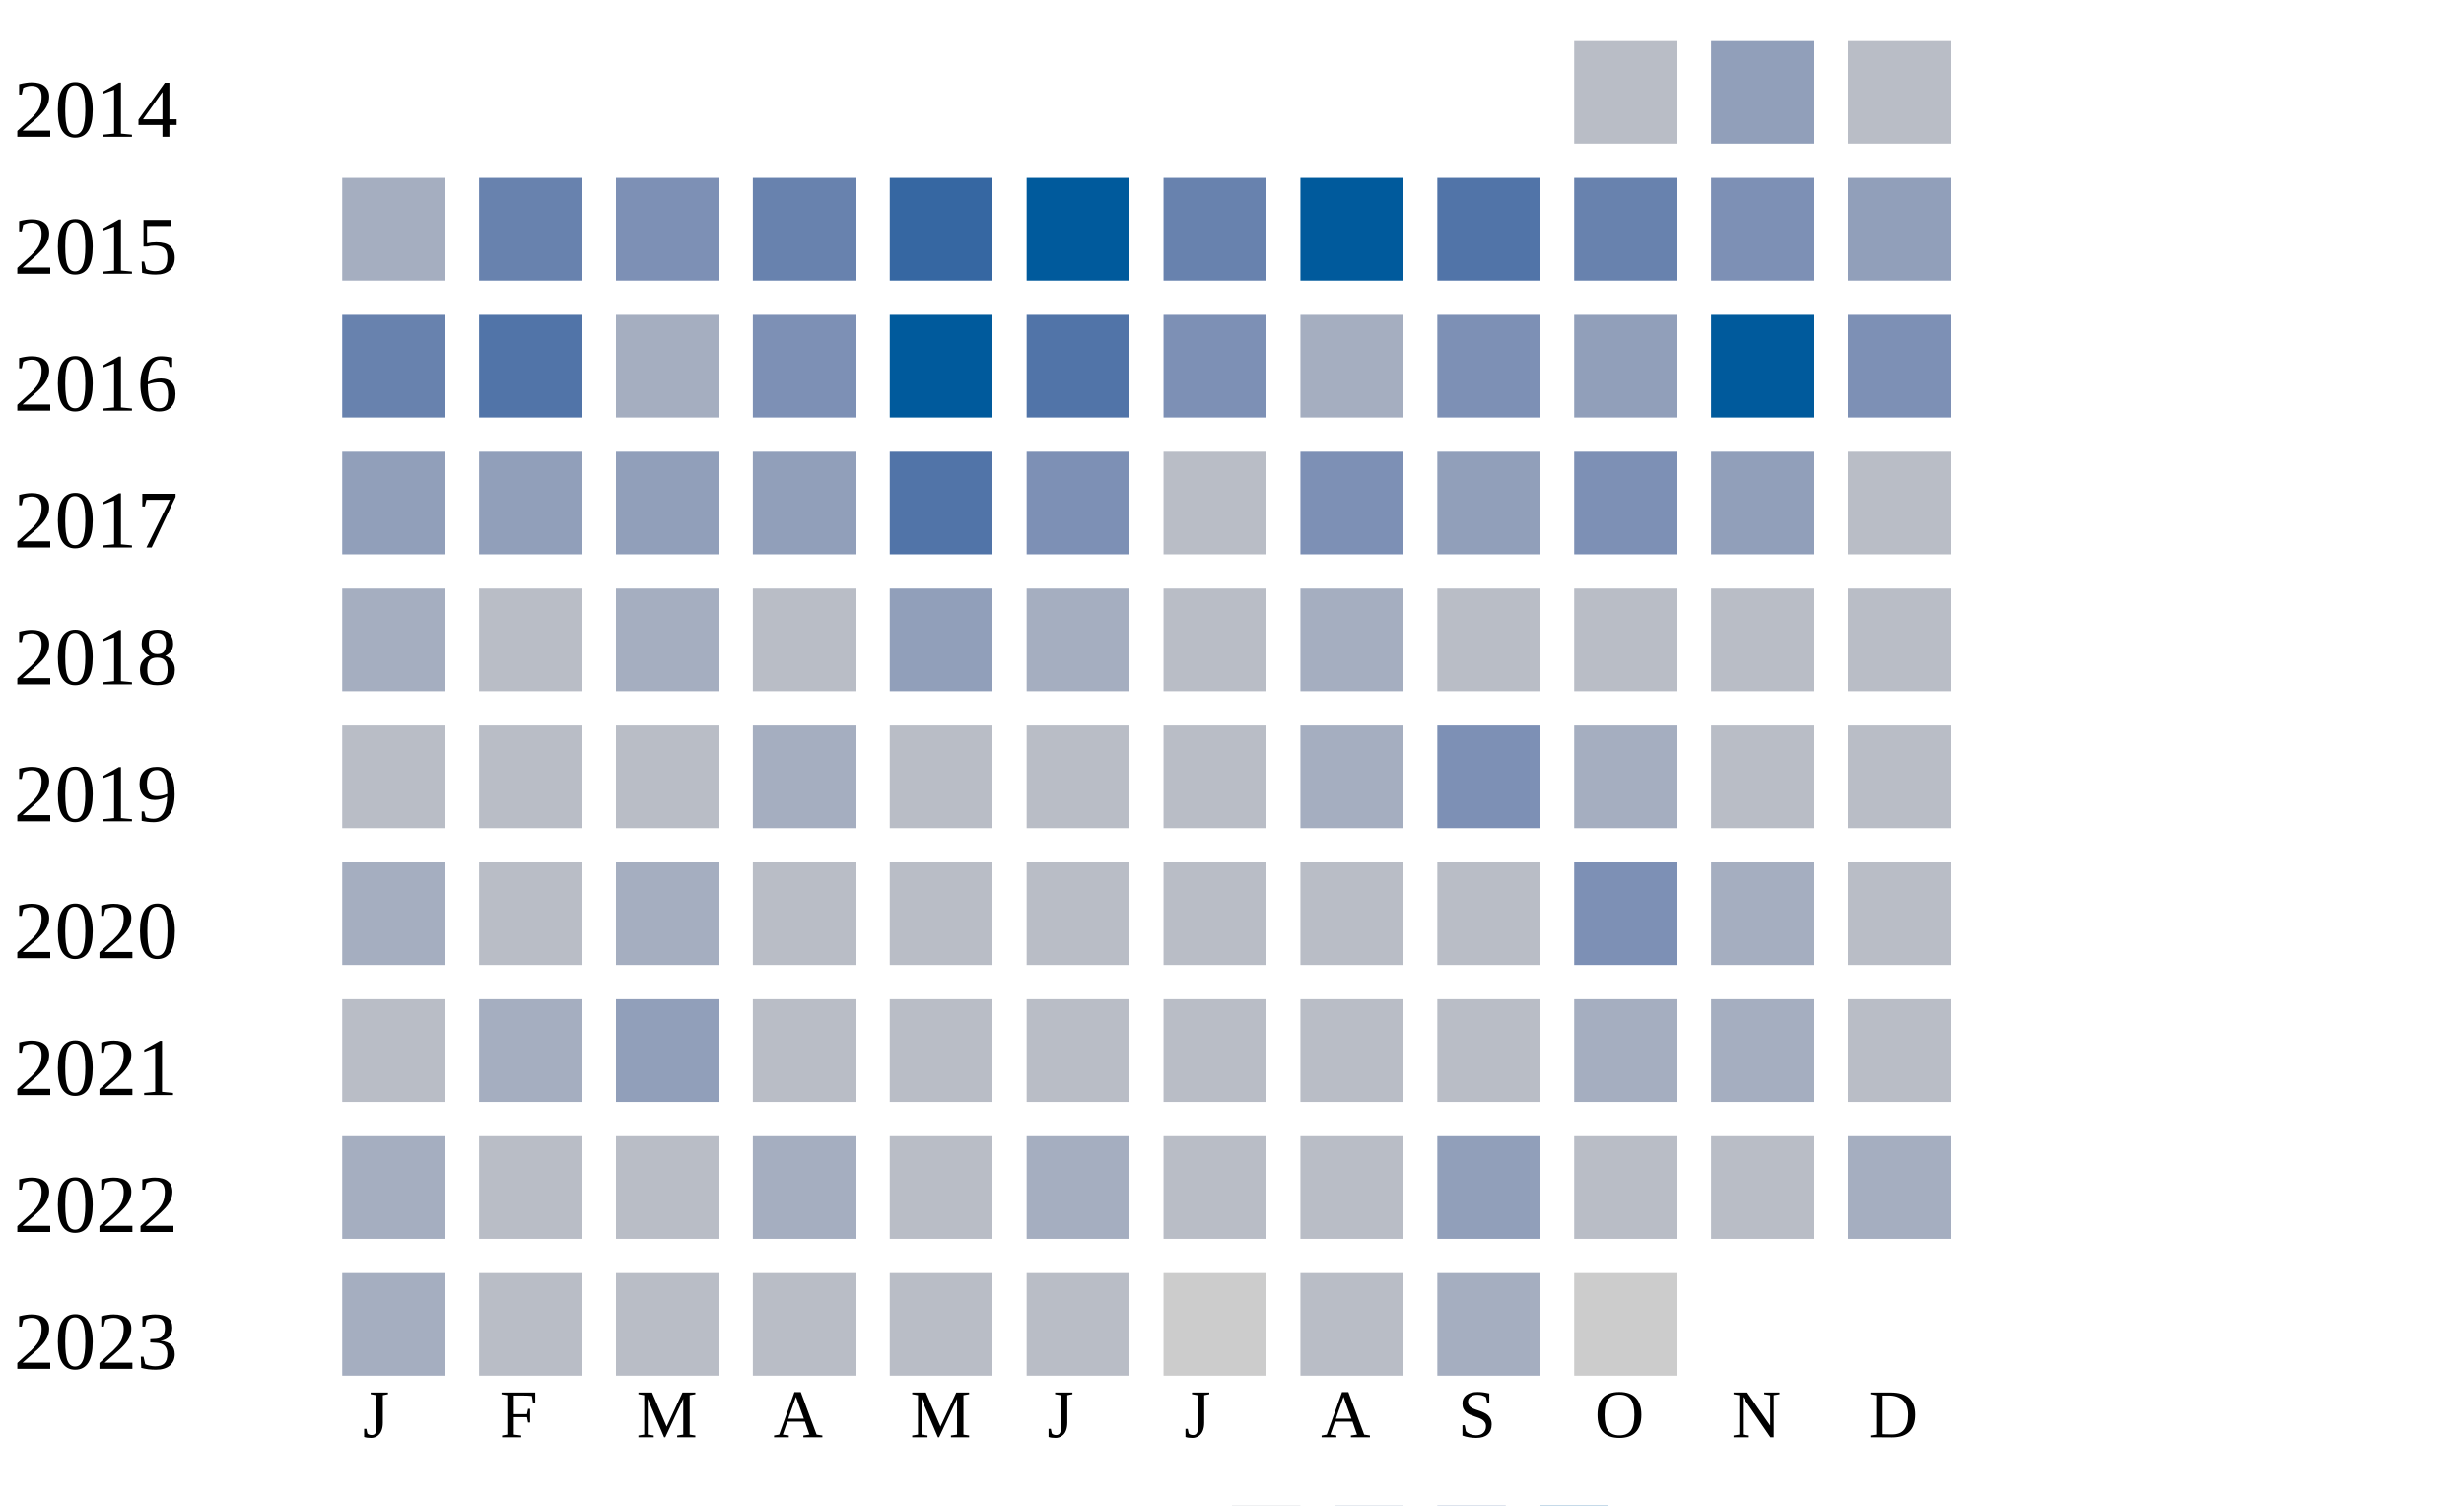
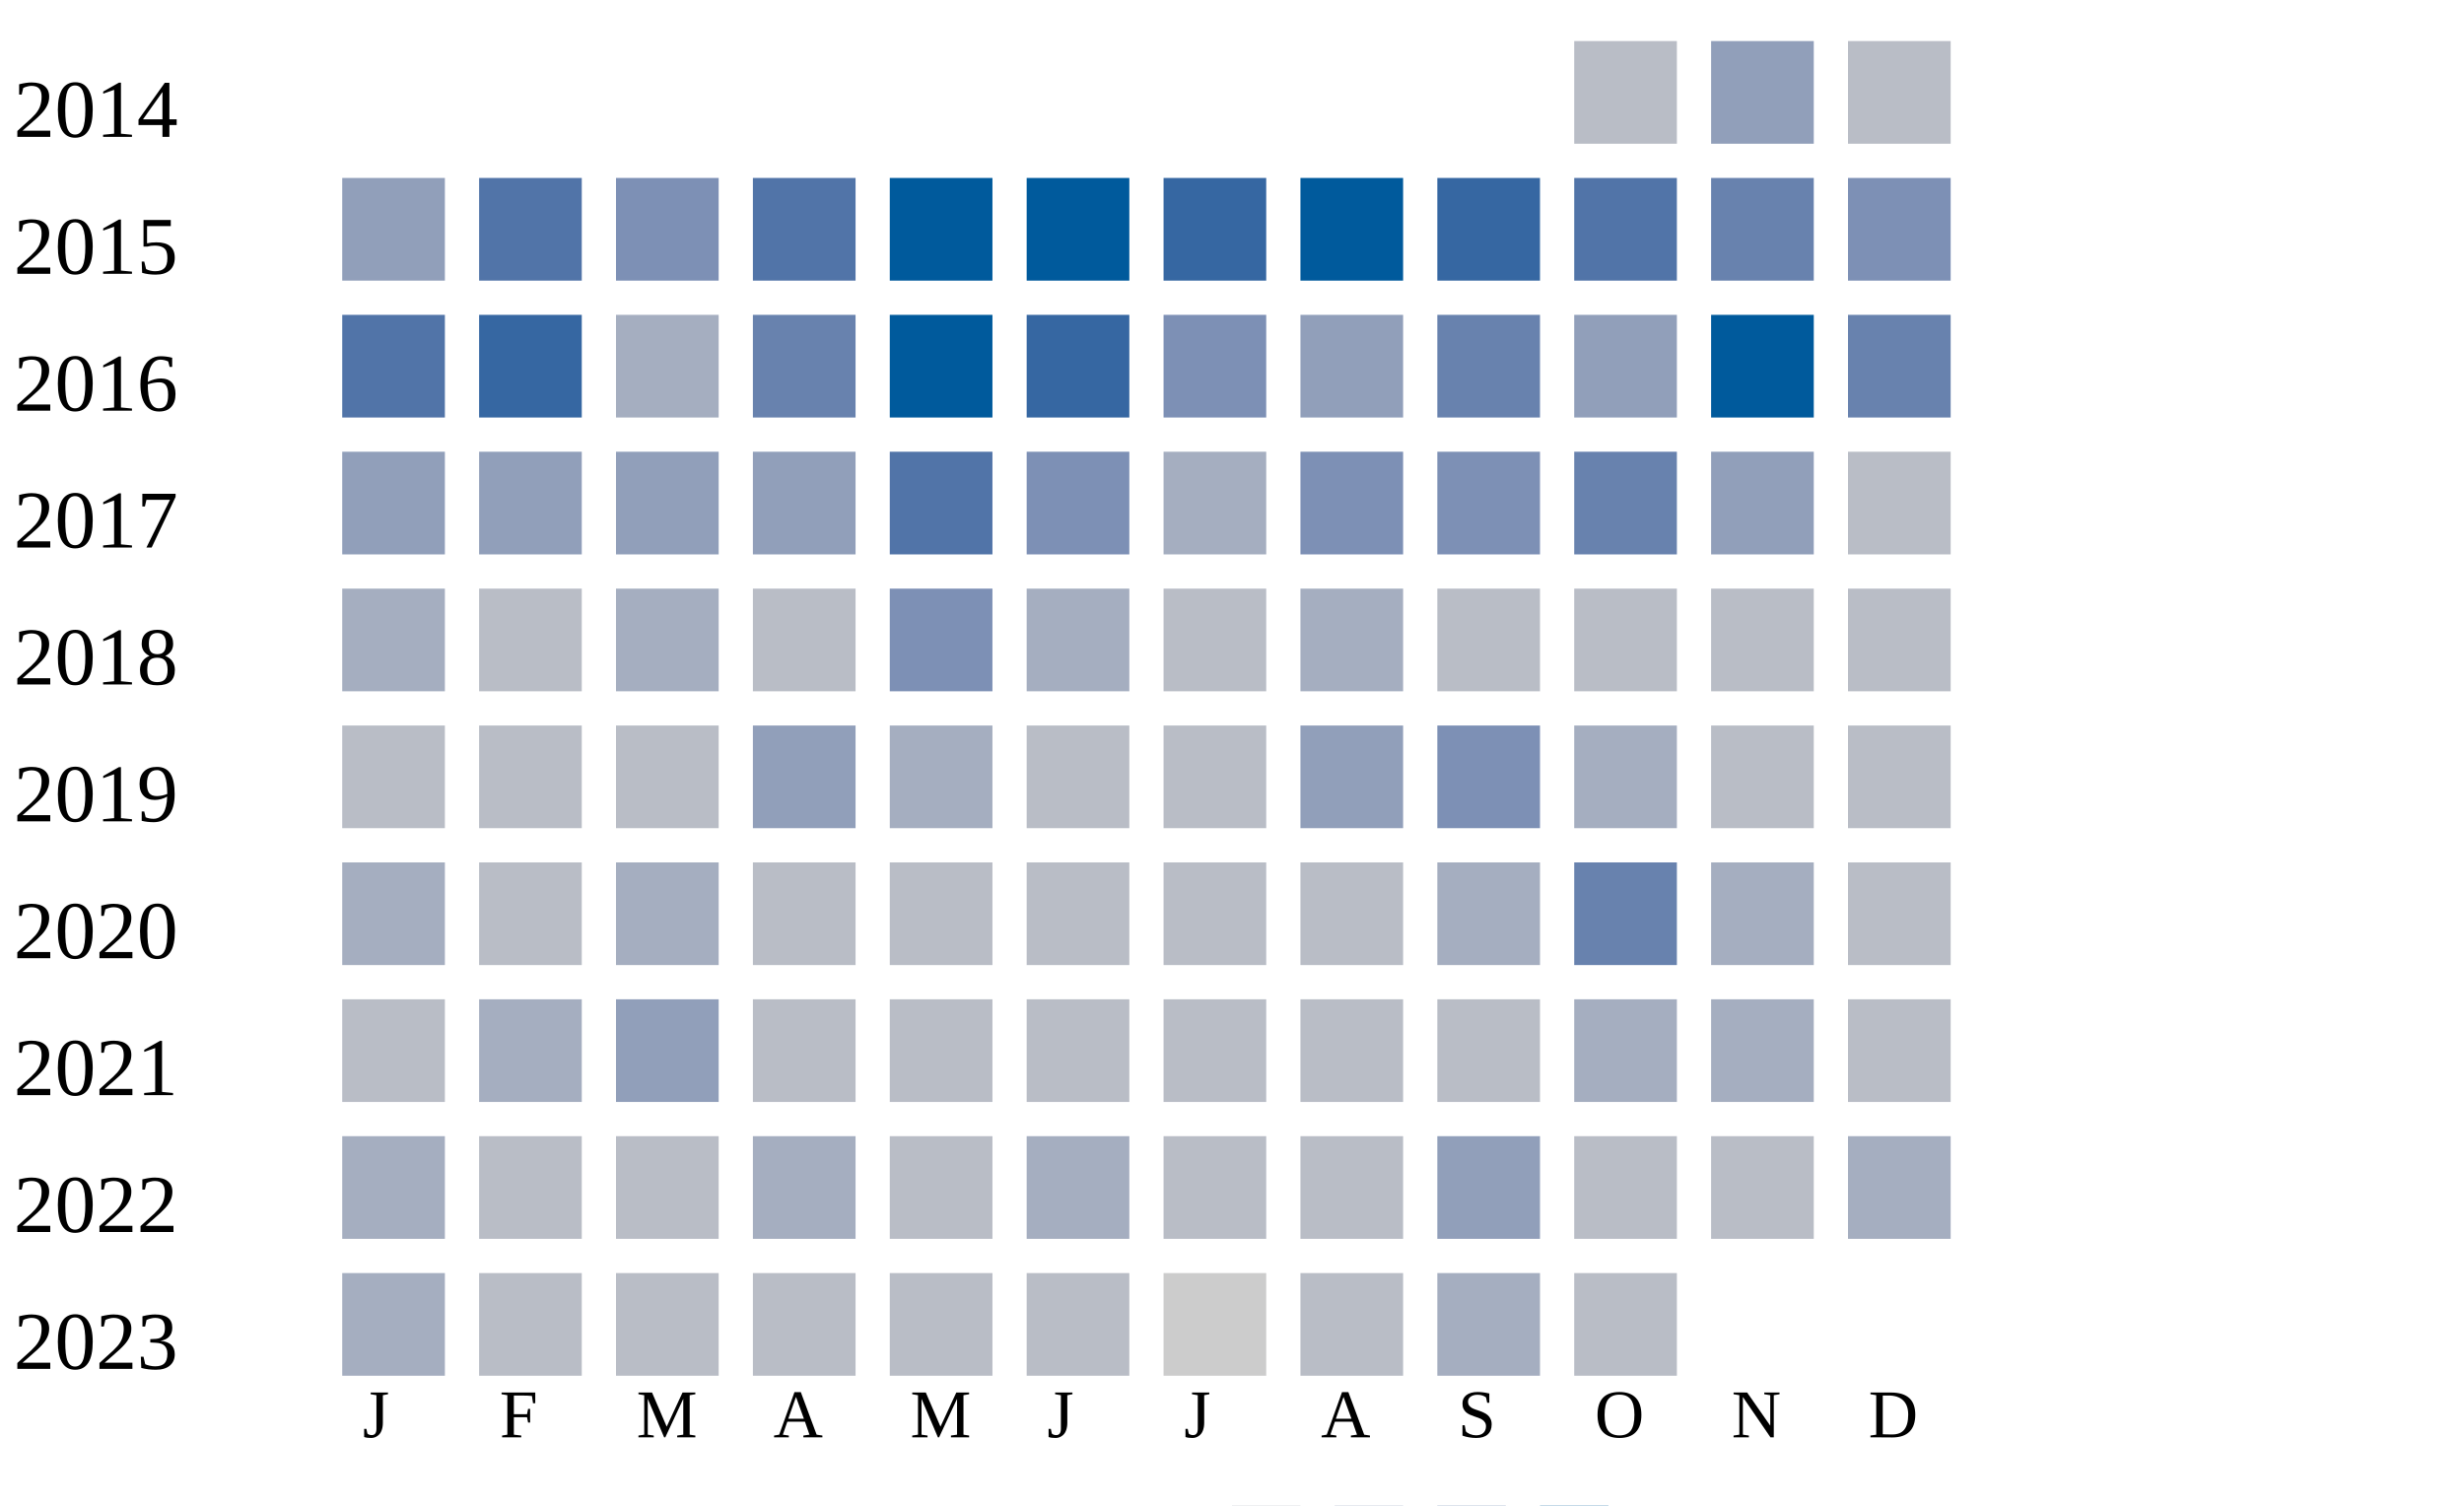
<svg xmlns="http://www.w3.org/2000/svg" width="360" height="220">
  <g transform="translate(0 0)">
    <text x="2" y="20">2014</text>
    <rect x="230" y="6" width="15" height="15" fill="#b9bdc6" />
    <rect x="250" y="6" width="15" height="15" fill="#919fba" />
    <rect x="270" y="6" width="15" height="15" fill="#b9bdc6" />
  </g>
  <g transform="translate(0 20)">
    <text x="2" y="20">2015</text>
-     <rect x="50" y="6" width="15" height="15" fill="#a5aec0" />
-     <rect x="70" y="6" width="15" height="15" fill="#6882ae" />
+     <rect x="50" y="6" width="15" height="15" fill="#919fba" />
+     <rect x="70" y="6" width="15" height="15" fill="#5174a8" />
    <rect x="90" y="6" width="15" height="15" fill="#7d90b5" />
-     <rect x="110" y="6" width="15" height="15" fill="#6882ae" />
-     <rect x="130" y="6" width="15" height="15" fill="#3667a2" />
+     <rect x="110" y="6" width="15" height="15" fill="#5174a8" />
+     <rect x="130" y="6" width="15" height="15" fill="#005a9c" />
    <rect x="150" y="6" width="15" height="15" fill="#005a9c" />
-     <rect x="170" y="6" width="15" height="15" fill="#6882ae" />
+     <rect x="170" y="6" width="15" height="15" fill="#3667a2" />
    <rect x="190" y="6" width="15" height="15" fill="#005a9c" />
-     <rect x="210" y="6" width="15" height="15" fill="#5174a8" />
-     <rect x="230" y="6" width="15" height="15" fill="#6882ae" />
-     <rect x="250" y="6" width="15" height="15" fill="#7d90b5" />
-     <rect x="270" y="6" width="15" height="15" fill="#919fba" />
+     <rect x="210" y="6" width="15" height="15" fill="#3667a2" />
+     <rect x="230" y="6" width="15" height="15" fill="#5174a8" />
+     <rect x="250" y="6" width="15" height="15" fill="#6882ae" />
+     <rect x="270" y="6" width="15" height="15" fill="#7d90b5" />
  </g>
  <g transform="translate(0 40)">
    <text x="2" y="20">2016</text>
-     <rect x="50" y="6" width="15" height="15" fill="#6882ae" />
-     <rect x="70" y="6" width="15" height="15" fill="#5174a8" />
+     <rect x="50" y="6" width="15" height="15" fill="#5174a8" />
+     <rect x="70" y="6" width="15" height="15" fill="#3667a2" />
    <rect x="90" y="6" width="15" height="15" fill="#a5aec0" />
-     <rect x="110" y="6" width="15" height="15" fill="#7d90b5" />
+     <rect x="110" y="6" width="15" height="15" fill="#6882ae" />
    <rect x="130" y="6" width="15" height="15" fill="#005a9c" />
-     <rect x="150" y="6" width="15" height="15" fill="#5174a8" />
+     <rect x="150" y="6" width="15" height="15" fill="#3667a2" />
    <rect x="170" y="6" width="15" height="15" fill="#7d90b5" />
-     <rect x="190" y="6" width="15" height="15" fill="#a5aec0" />
-     <rect x="210" y="6" width="15" height="15" fill="#7d90b5" />
+     <rect x="190" y="6" width="15" height="15" fill="#919fba" />
+     <rect x="210" y="6" width="15" height="15" fill="#6882ae" />
    <rect x="230" y="6" width="15" height="15" fill="#919fba" />
    <rect x="250" y="6" width="15" height="15" fill="#005a9c" />
-     <rect x="270" y="6" width="15" height="15" fill="#7d90b5" />
+     <rect x="270" y="6" width="15" height="15" fill="#6882ae" />
  </g>
  <g transform="translate(0 60)">
    <text x="2" y="20">2017</text>
    <rect x="50" y="6" width="15" height="15" fill="#919fba" />
    <rect x="70" y="6" width="15" height="15" fill="#919fba" />
    <rect x="90" y="6" width="15" height="15" fill="#919fba" />
    <rect x="110" y="6" width="15" height="15" fill="#919fba" />
    <rect x="130" y="6" width="15" height="15" fill="#5174a8" />
    <rect x="150" y="6" width="15" height="15" fill="#7d90b5" />
-     <rect x="170" y="6" width="15" height="15" fill="#b9bdc6" />
+     <rect x="170" y="6" width="15" height="15" fill="#a5aec0" />
    <rect x="190" y="6" width="15" height="15" fill="#7d90b5" />
-     <rect x="210" y="6" width="15" height="15" fill="#919fba" />
-     <rect x="230" y="6" width="15" height="15" fill="#7d90b5" />
+     <rect x="210" y="6" width="15" height="15" fill="#7d90b5" />
+     <rect x="230" y="6" width="15" height="15" fill="#6882ae" />
    <rect x="250" y="6" width="15" height="15" fill="#919fba" />
    <rect x="270" y="6" width="15" height="15" fill="#b9bdc6" />
  </g>
  <g transform="translate(0 80)">
    <text x="2" y="20">2018</text>
    <rect x="50" y="6" width="15" height="15" fill="#a5aec0" />
    <rect x="70" y="6" width="15" height="15" fill="#b9bdc6" />
    <rect x="90" y="6" width="15" height="15" fill="#a5aec0" />
    <rect x="110" y="6" width="15" height="15" fill="#b9bdc6" />
-     <rect x="130" y="6" width="15" height="15" fill="#919fba" />
+     <rect x="130" y="6" width="15" height="15" fill="#7d90b5" />
    <rect x="150" y="6" width="15" height="15" fill="#a5aec0" />
    <rect x="170" y="6" width="15" height="15" fill="#b9bdc6" />
    <rect x="190" y="6" width="15" height="15" fill="#a5aec0" />
    <rect x="210" y="6" width="15" height="15" fill="#b9bdc6" />
    <rect x="230" y="6" width="15" height="15" fill="#b9bdc6" />
    <rect x="250" y="6" width="15" height="15" fill="#b9bdc6" />
    <rect x="270" y="6" width="15" height="15" fill="#b9bdc6" />
  </g>
  <g transform="translate(0 100)">
    <text x="2" y="20">2019</text>
    <rect x="50" y="6" width="15" height="15" fill="#b9bdc6" />
    <rect x="70" y="6" width="15" height="15" fill="#b9bdc6" />
    <rect x="90" y="6" width="15" height="15" fill="#b9bdc6" />
-     <rect x="110" y="6" width="15" height="15" fill="#a5aec0" />
-     <rect x="130" y="6" width="15" height="15" fill="#b9bdc6" />
+     <rect x="110" y="6" width="15" height="15" fill="#919fba" />
+     <rect x="130" y="6" width="15" height="15" fill="#a5aec0" />
    <rect x="150" y="6" width="15" height="15" fill="#b9bdc6" />
    <rect x="170" y="6" width="15" height="15" fill="#b9bdc6" />
-     <rect x="190" y="6" width="15" height="15" fill="#a5aec0" />
+     <rect x="190" y="6" width="15" height="15" fill="#919fba" />
    <rect x="210" y="6" width="15" height="15" fill="#7d90b5" />
    <rect x="230" y="6" width="15" height="15" fill="#a5aec0" />
    <rect x="250" y="6" width="15" height="15" fill="#b9bdc6" />
    <rect x="270" y="6" width="15" height="15" fill="#b9bdc6" />
  </g>
  <g transform="translate(0 120)">
    <text x="2" y="20">2020</text>
    <rect x="50" y="6" width="15" height="15" fill="#a5aec0" />
    <rect x="70" y="6" width="15" height="15" fill="#b9bdc6" />
    <rect x="90" y="6" width="15" height="15" fill="#a5aec0" />
    <rect x="110" y="6" width="15" height="15" fill="#b9bdc6" />
    <rect x="130" y="6" width="15" height="15" fill="#b9bdc6" />
    <rect x="150" y="6" width="15" height="15" fill="#b9bdc6" />
    <rect x="170" y="6" width="15" height="15" fill="#b9bdc6" />
    <rect x="190" y="6" width="15" height="15" fill="#b9bdc6" />
-     <rect x="210" y="6" width="15" height="15" fill="#b9bdc6" />
-     <rect x="230" y="6" width="15" height="15" fill="#7d90b5" />
+     <rect x="210" y="6" width="15" height="15" fill="#a5aec0" />
+     <rect x="230" y="6" width="15" height="15" fill="#6882ae" />
    <rect x="250" y="6" width="15" height="15" fill="#a5aec0" />
    <rect x="270" y="6" width="15" height="15" fill="#b9bdc6" />
  </g>
  <g transform="translate(0 140)">
    <text x="2" y="20">2021</text>
    <rect x="50" y="6" width="15" height="15" fill="#b9bdc6" />
    <rect x="70" y="6" width="15" height="15" fill="#a5aec0" />
    <rect x="90" y="6" width="15" height="15" fill="#919fba" />
    <rect x="110" y="6" width="15" height="15" fill="#b9bdc6" />
    <rect x="130" y="6" width="15" height="15" fill="#b9bdc6" />
    <rect x="150" y="6" width="15" height="15" fill="#b9bdc6" />
    <rect x="170" y="6" width="15" height="15" fill="#b9bdc6" />
    <rect x="190" y="6" width="15" height="15" fill="#b9bdc6" />
    <rect x="210" y="6" width="15" height="15" fill="#b9bdc6" />
    <rect x="230" y="6" width="15" height="15" fill="#a5aec0" />
    <rect x="250" y="6" width="15" height="15" fill="#a5aec0" />
    <rect x="270" y="6" width="15" height="15" fill="#b9bdc6" />
  </g>
  <g transform="translate(0 160)">
    <text x="2" y="20">2022</text>
    <rect x="50" y="6" width="15" height="15" fill="#a5aec0" />
    <rect x="70" y="6" width="15" height="15" fill="#b9bdc6" />
    <rect x="90" y="6" width="15" height="15" fill="#b9bdc6" />
    <rect x="110" y="6" width="15" height="15" fill="#a5aec0" />
    <rect x="130" y="6" width="15" height="15" fill="#b9bdc6" />
    <rect x="150" y="6" width="15" height="15" fill="#a5aec0" />
    <rect x="170" y="6" width="15" height="15" fill="#b9bdc6" />
    <rect x="190" y="6" width="15" height="15" fill="#b9bdc6" />
    <rect x="210" y="6" width="15" height="15" fill="#919fba" />
    <rect x="230" y="6" width="15" height="15" fill="#b9bdc6" />
    <rect x="250" y="6" width="15" height="15" fill="#b9bdc6" />
    <rect x="270" y="6" width="15" height="15" fill="#a5aec0" />
  </g>
  <g transform="translate(0 180)">
    <text x="2" y="20">2023</text>
    <rect x="50" y="6" width="15" height="15" fill="#a5aec0" />
    <rect x="70" y="6" width="15" height="15" fill="#b9bdc6" />
    <rect x="90" y="6" width="15" height="15" fill="#b9bdc6" />
    <rect x="110" y="6" width="15" height="15" fill="#b9bdc6" />
    <rect x="130" y="6" width="15" height="15" fill="#b9bdc6" />
    <rect x="150" y="6" width="15" height="15" fill="#b9bdc6" />
    <rect x="170" y="6" width="15" height="15" fill="#cccccc" />
    <rect x="190" y="6" width="15" height="15" fill="#b9bdc6" />
    <rect x="210" y="6" width="15" height="15" fill="#a5aec0" />
-     <rect x="230" y="6" width="15" height="15" fill="#cccccc" />
+     <rect x="230" y="6" width="15" height="15" fill="#b9bdc6" />
  </g>
  <text style="font-size: 10px; text-align: center" x="53" y="210">J</text>
  <text style="font-size: 10px; text-align: center" x="73" y="210">F</text>
  <text style="font-size: 10px; text-align: center" x="93" y="210">M</text>
  <text style="font-size: 10px; text-align: center" x="113" y="210">A</text>
  <text style="font-size: 10px; text-align: center" x="133" y="210">M</text>
  <text style="font-size: 10px; text-align: center" x="153" y="210">J</text>
  <text style="font-size: 10px; text-align: center" x="173" y="210">J</text>
  <text style="font-size: 10px; text-align: center" x="193" y="210">A</text>
  <text style="font-size: 10px; text-align: center" x="213" y="210">S</text>
  <text style="font-size: 10px; text-align: center" x="233" y="210">O</text>
  <text style="font-size: 10px; text-align: center" x="253" y="210">N</text>
  <text style="font-size: 10px; text-align: center" x="273" y="210">D</text>
  <text style="font-size: 10px;" x="155" y="229">Less</text>
  <rect fill="#b9bdc6" width="10" height="10" x="180" y="220" />
  <rect fill="#919fba" width="10" height="10" x="195" y="220" />
  <rect fill="#6882ae" width="10" height="10" x="210" y="220" />
  <rect fill="#005a9c" width="10" height="10" x="225" y="220" />
  <text x="240" y="229" style="font-size: 10px;">More</text>
</svg>
